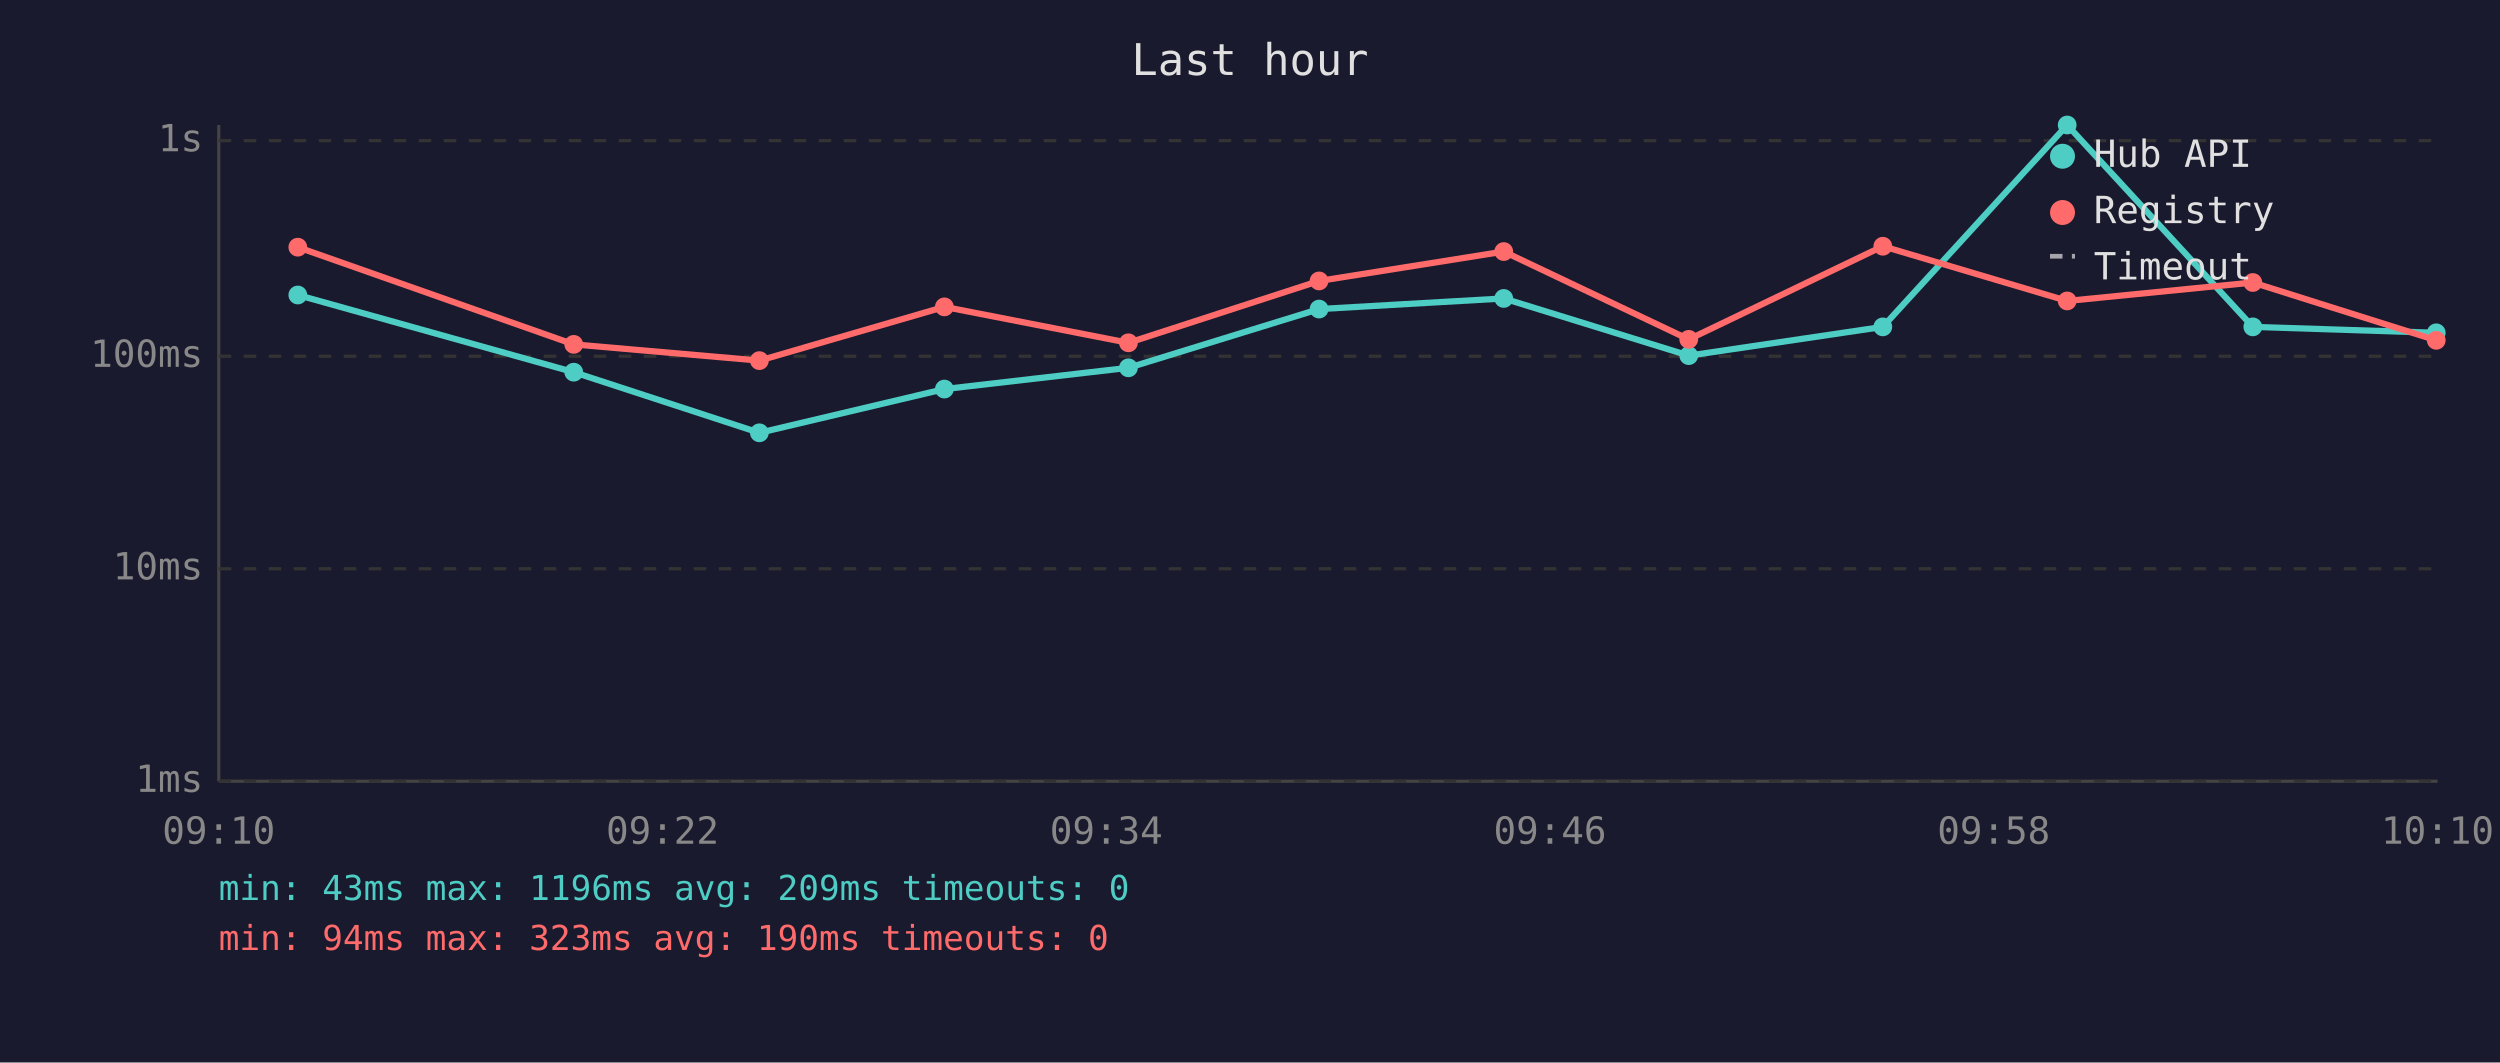
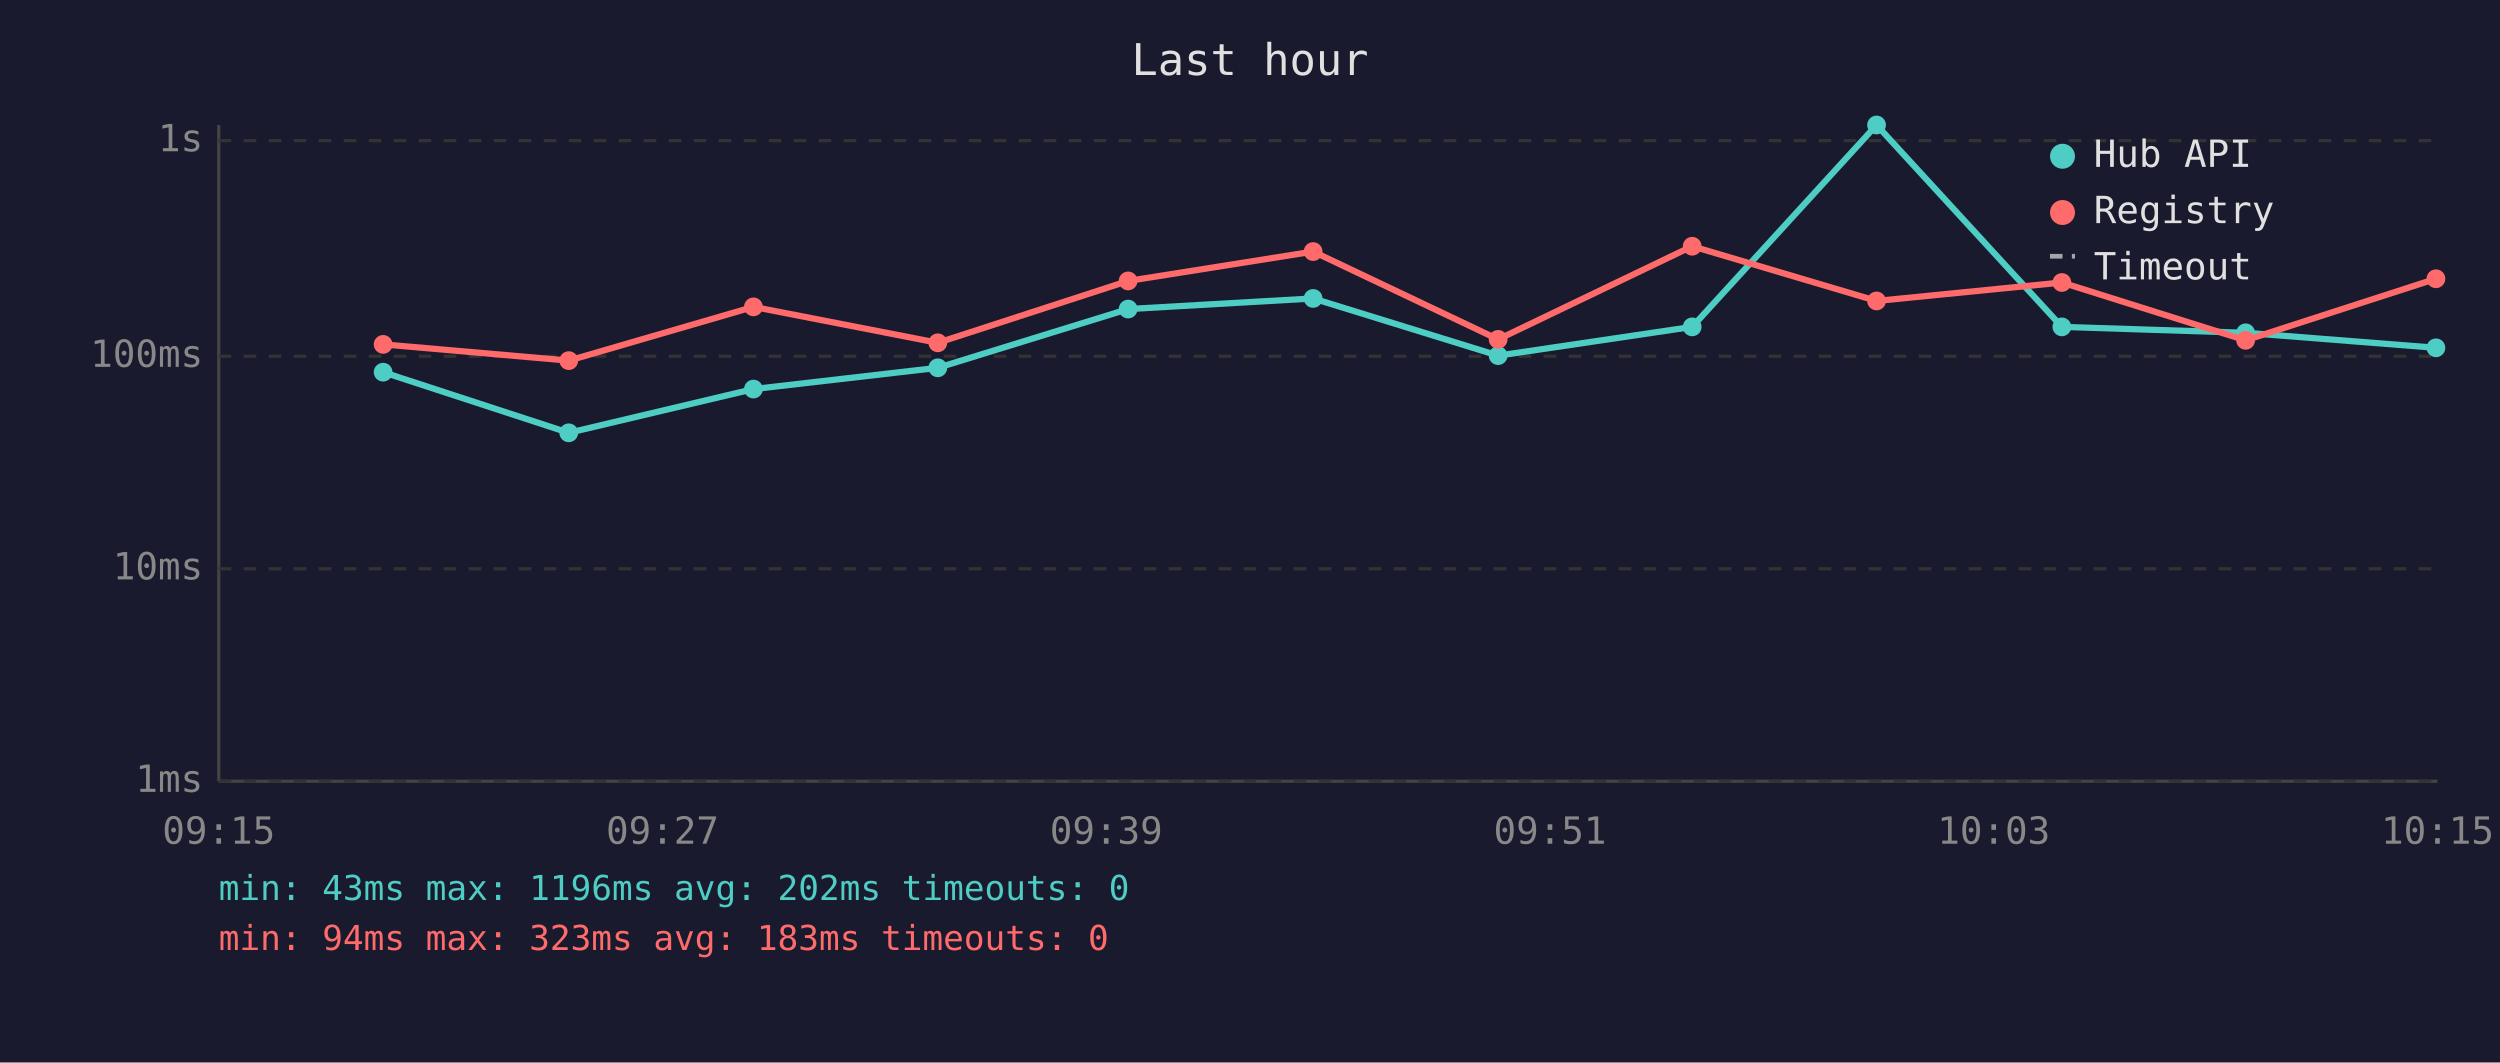
<svg xmlns="http://www.w3.org/2000/svg" viewBox="0 0 800 340" font-family="monospace" font-size="12">
  <rect width="800" height="340" fill="#1a1a2e" />
  <text x="400" y="24" fill="#e0e0e0" font-size="14" text-anchor="middle">Last hour</text>
  <line x1="70" y1="40" x2="70" y2="250" stroke="#444" stroke-width="1" />
  <line x1="70" y1="250" x2="780" y2="250" stroke="#444" stroke-width="1" />
  <line x1="70" y1="250" x2="780" y2="250" stroke="#333" stroke-width="1" stroke-dasharray="4" />
  <text x="65" y="250" fill="#888" text-anchor="end" dominant-baseline="middle">1ms</text>
  <line x1="70" y1="182" x2="780" y2="182" stroke="#333" stroke-width="1" stroke-dasharray="4" />
  <text x="65" y="182" fill="#888" text-anchor="end" dominant-baseline="middle">10ms</text>
  <line x1="70" y1="114" x2="780" y2="114" stroke="#333" stroke-width="1" stroke-dasharray="4" />
  <text x="65" y="114" fill="#888" text-anchor="end" dominant-baseline="middle">100ms</text>
  <line x1="70" y1="45" x2="780" y2="45" stroke="#333" stroke-width="1" stroke-dasharray="4" />
  <text x="65" y="45" fill="#888" text-anchor="end" dominant-baseline="middle">1s</text>
-   <text x="70" y="270" fill="#888" text-anchor="middle">09:10</text>
-   <text x="212" y="270" fill="#888" text-anchor="middle">09:22</text>
-   <text x="354" y="270" fill="#888" text-anchor="middle">09:34</text>
-   <text x="496" y="270" fill="#888" text-anchor="middle">09:46</text>
-   <text x="638" y="270" fill="#888" text-anchor="middle">09:58</text>
-   <text x="780" y="270" fill="#888" text-anchor="middle">10:10</text>
-   <polyline points="95.3,94.4 183.6,119.1 243.0,138.5 302.2,124.5 361.1,117.7 422.1,98.9 481.2,95.5 540.4,113.8 602.5,104.6 661.5,40.0 720.9,104.6 779.6,106.5" fill="none" stroke="#4ecdc4" stroke-width="2" opacity="1" />
-   <circle cx="95.3" cy="94.4" r="3" fill="#4ecdc4" />
-   <circle cx="183.6" cy="119.1" r="3" fill="#4ecdc4" />
-   <circle cx="243.0" cy="138.5" r="3" fill="#4ecdc4" />
-   <circle cx="302.2" cy="124.5" r="3" fill="#4ecdc4" />
-   <circle cx="361.1" cy="117.7" r="3" fill="#4ecdc4" />
-   <circle cx="422.1" cy="98.9" r="3" fill="#4ecdc4" />
-   <circle cx="481.2" cy="95.5" r="3" fill="#4ecdc4" />
-   <circle cx="540.4" cy="113.8" r="3" fill="#4ecdc4" />
-   <circle cx="602.5" cy="104.6" r="3" fill="#4ecdc4" />
-   <circle cx="661.5" cy="40.0" r="3" fill="#4ecdc4" />
-   <circle cx="720.9" cy="104.6" r="3" fill="#4ecdc4" />
-   <circle cx="779.6" cy="106.5" r="3" fill="#4ecdc4" />
-   <polyline points="95.3,79.1 183.6,110.2 243.0,115.4 302.2,98.2 361.1,109.7 422.1,89.9 481.2,80.5 540.4,108.6 602.5,78.8 661.5,96.3 720.9,90.4 779.6,108.9" fill="none" stroke="#ff6b6b" stroke-width="2" opacity="1" />
-   <circle cx="95.3" cy="79.1" r="3" fill="#ff6b6b" />
-   <circle cx="183.6" cy="110.2" r="3" fill="#ff6b6b" />
-   <circle cx="243.0" cy="115.4" r="3" fill="#ff6b6b" />
-   <circle cx="302.2" cy="98.2" r="3" fill="#ff6b6b" />
-   <circle cx="361.1" cy="109.7" r="3" fill="#ff6b6b" />
-   <circle cx="422.1" cy="89.9" r="3" fill="#ff6b6b" />
-   <circle cx="481.2" cy="80.5" r="3" fill="#ff6b6b" />
-   <circle cx="540.4" cy="108.6" r="3" fill="#ff6b6b" />
-   <circle cx="602.5" cy="78.8" r="3" fill="#ff6b6b" />
-   <circle cx="661.5" cy="96.3" r="3" fill="#ff6b6b" />
-   <circle cx="720.9" cy="90.4" r="3" fill="#ff6b6b" />
-   <circle cx="779.6" cy="108.9" r="3" fill="#ff6b6b" />
+   <text x="70" y="270" fill="#888" text-anchor="middle">09:15</text>
+   <text x="212" y="270" fill="#888" text-anchor="middle">09:27</text>
+   <text x="354" y="270" fill="#888" text-anchor="middle">09:39</text>
+   <text x="496" y="270" fill="#888" text-anchor="middle">09:51</text>
+   <text x="638" y="270" fill="#888" text-anchor="middle">10:03</text>
+   <text x="780" y="270" fill="#888" text-anchor="middle">10:15</text>
+   <polyline points="122.6,119.1 182.0,138.5 241.1,124.5 300.1,117.7 361.0,98.9 420.2,95.5 479.4,113.8 541.5,104.6 600.5,40.0 659.8,104.6 718.6,106.5 779.5,111.3" fill="none" stroke="#4ecdc4" stroke-width="2" opacity="1" />
+   <circle cx="122.6" cy="119.1" r="3" fill="#4ecdc4" />
+   <circle cx="182.0" cy="138.5" r="3" fill="#4ecdc4" />
+   <circle cx="241.1" cy="124.5" r="3" fill="#4ecdc4" />
+   <circle cx="300.1" cy="117.7" r="3" fill="#4ecdc4" />
+   <circle cx="361.0" cy="98.9" r="3" fill="#4ecdc4" />
+   <circle cx="420.2" cy="95.5" r="3" fill="#4ecdc4" />
+   <circle cx="479.4" cy="113.8" r="3" fill="#4ecdc4" />
+   <circle cx="541.5" cy="104.6" r="3" fill="#4ecdc4" />
+   <circle cx="600.5" cy="40.0" r="3" fill="#4ecdc4" />
+   <circle cx="659.8" cy="104.6" r="3" fill="#4ecdc4" />
+   <circle cx="718.6" cy="106.5" r="3" fill="#4ecdc4" />
+   <circle cx="779.5" cy="111.3" r="3" fill="#4ecdc4" />
+   <polyline points="122.6,110.2 182.0,115.4 241.1,98.2 300.1,109.7 361.0,89.9 420.2,80.5 479.4,108.6 541.5,78.8 600.5,96.3 659.8,90.4 718.6,108.9 779.5,89.2" fill="none" stroke="#ff6b6b" stroke-width="2" opacity="1" />
+   <circle cx="122.6" cy="110.2" r="3" fill="#ff6b6b" />
+   <circle cx="182.0" cy="115.4" r="3" fill="#ff6b6b" />
+   <circle cx="241.1" cy="98.2" r="3" fill="#ff6b6b" />
+   <circle cx="300.1" cy="109.7" r="3" fill="#ff6b6b" />
+   <circle cx="361.0" cy="89.9" r="3" fill="#ff6b6b" />
+   <circle cx="420.2" cy="80.5" r="3" fill="#ff6b6b" />
+   <circle cx="479.4" cy="108.6" r="3" fill="#ff6b6b" />
+   <circle cx="541.5" cy="78.8" r="3" fill="#ff6b6b" />
+   <circle cx="600.5" cy="96.3" r="3" fill="#ff6b6b" />
+   <circle cx="659.8" cy="90.4" r="3" fill="#ff6b6b" />
+   <circle cx="718.6" cy="108.9" r="3" fill="#ff6b6b" />
+   <circle cx="779.5" cy="89.2" r="3" fill="#ff6b6b" />
  <circle cx="660" cy="50" r="4" fill="#4ecdc4" />
  <text x="670" y="50" fill="#e0e0e0" dominant-baseline="middle">Hub API</text>
  <circle cx="660" cy="68" r="4" fill="#ff6b6b" />
  <text x="670" y="68" fill="#e0e0e0" dominant-baseline="middle">Registry</text>
  <line x1="656" y1="82" x2="664" y2="82" stroke="#e0e0e0" stroke-width="1.5" stroke-dasharray="4,3" opacity="0.7" />
  <text x="670" y="86" fill="#e0e0e0" dominant-baseline="middle">Timeout</text>
-   <text x="70" y="288" fill="#4ecdc4" font-size="11">min: 43ms  max: 1196ms  avg: 209ms  timeouts: 0</text>
-   <text x="70" y="304" fill="#ff6b6b" font-size="11">min: 94ms  max: 323ms  avg: 190ms  timeouts: 0</text>
+   <text x="70" y="288" fill="#4ecdc4" font-size="11">min: 43ms  max: 1196ms  avg: 202ms  timeouts: 0</text>
+   <text x="70" y="304" fill="#ff6b6b" font-size="11">min: 94ms  max: 323ms  avg: 183ms  timeouts: 0</text>
</svg>
